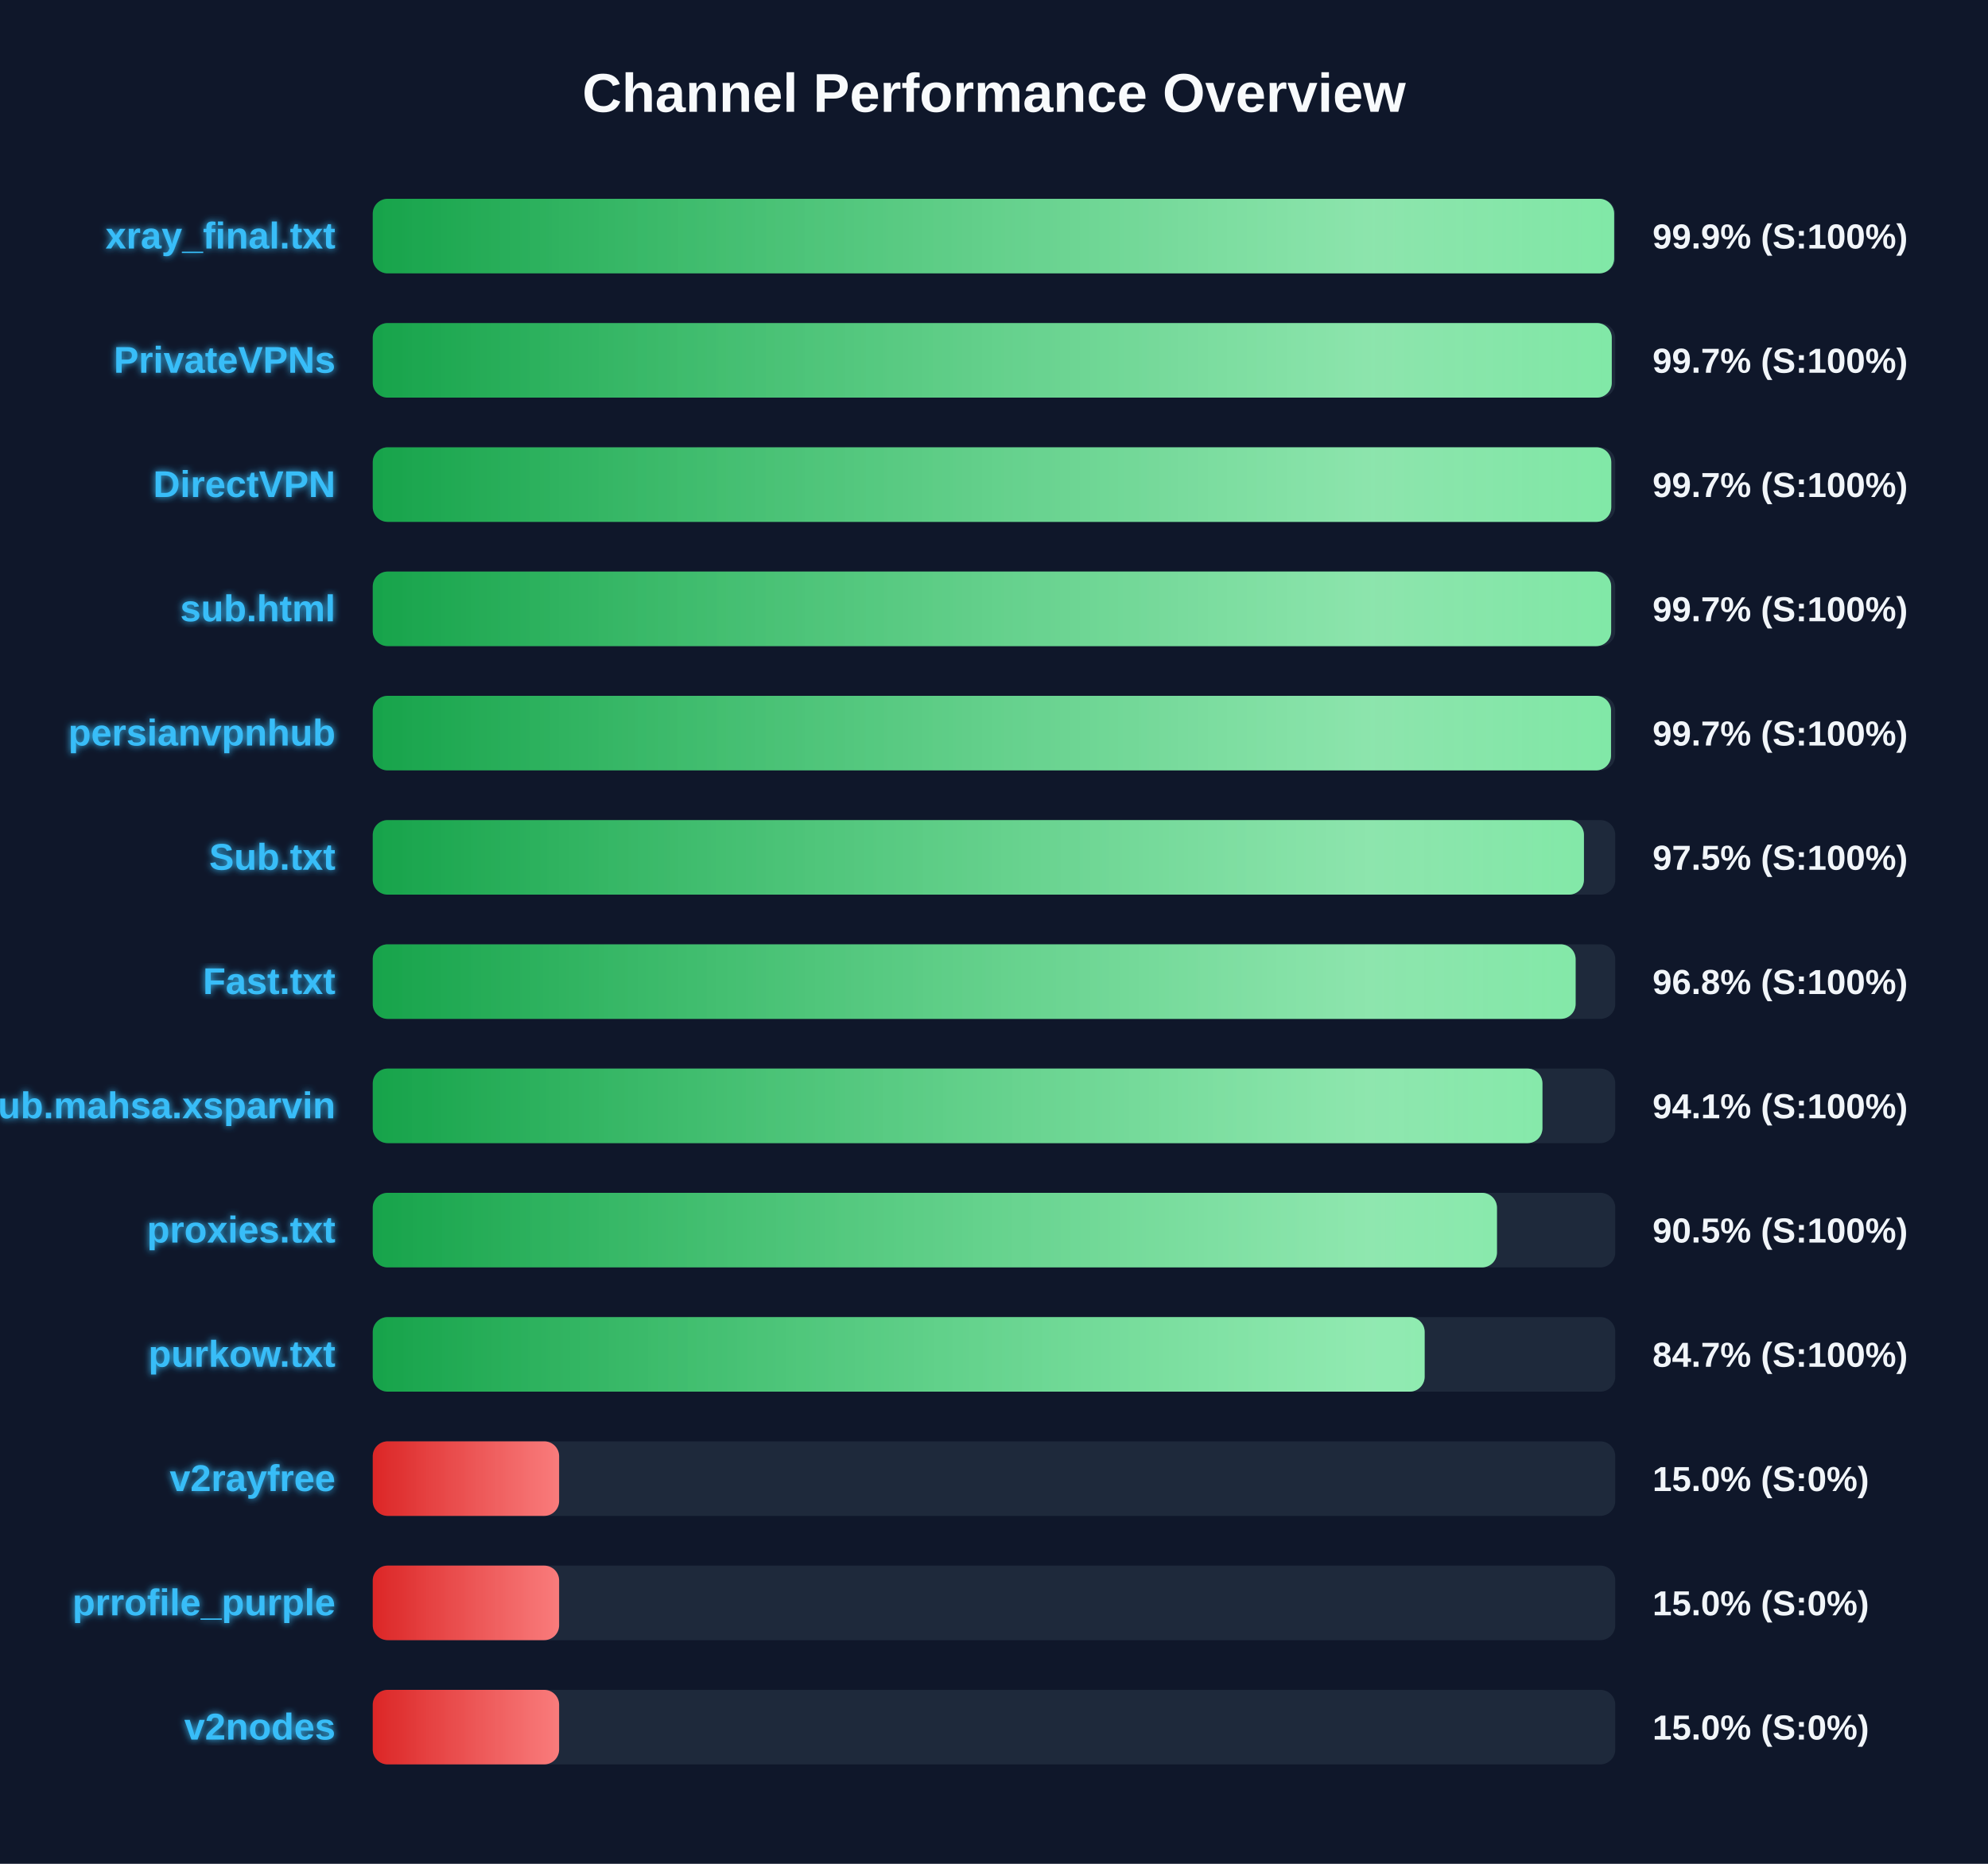
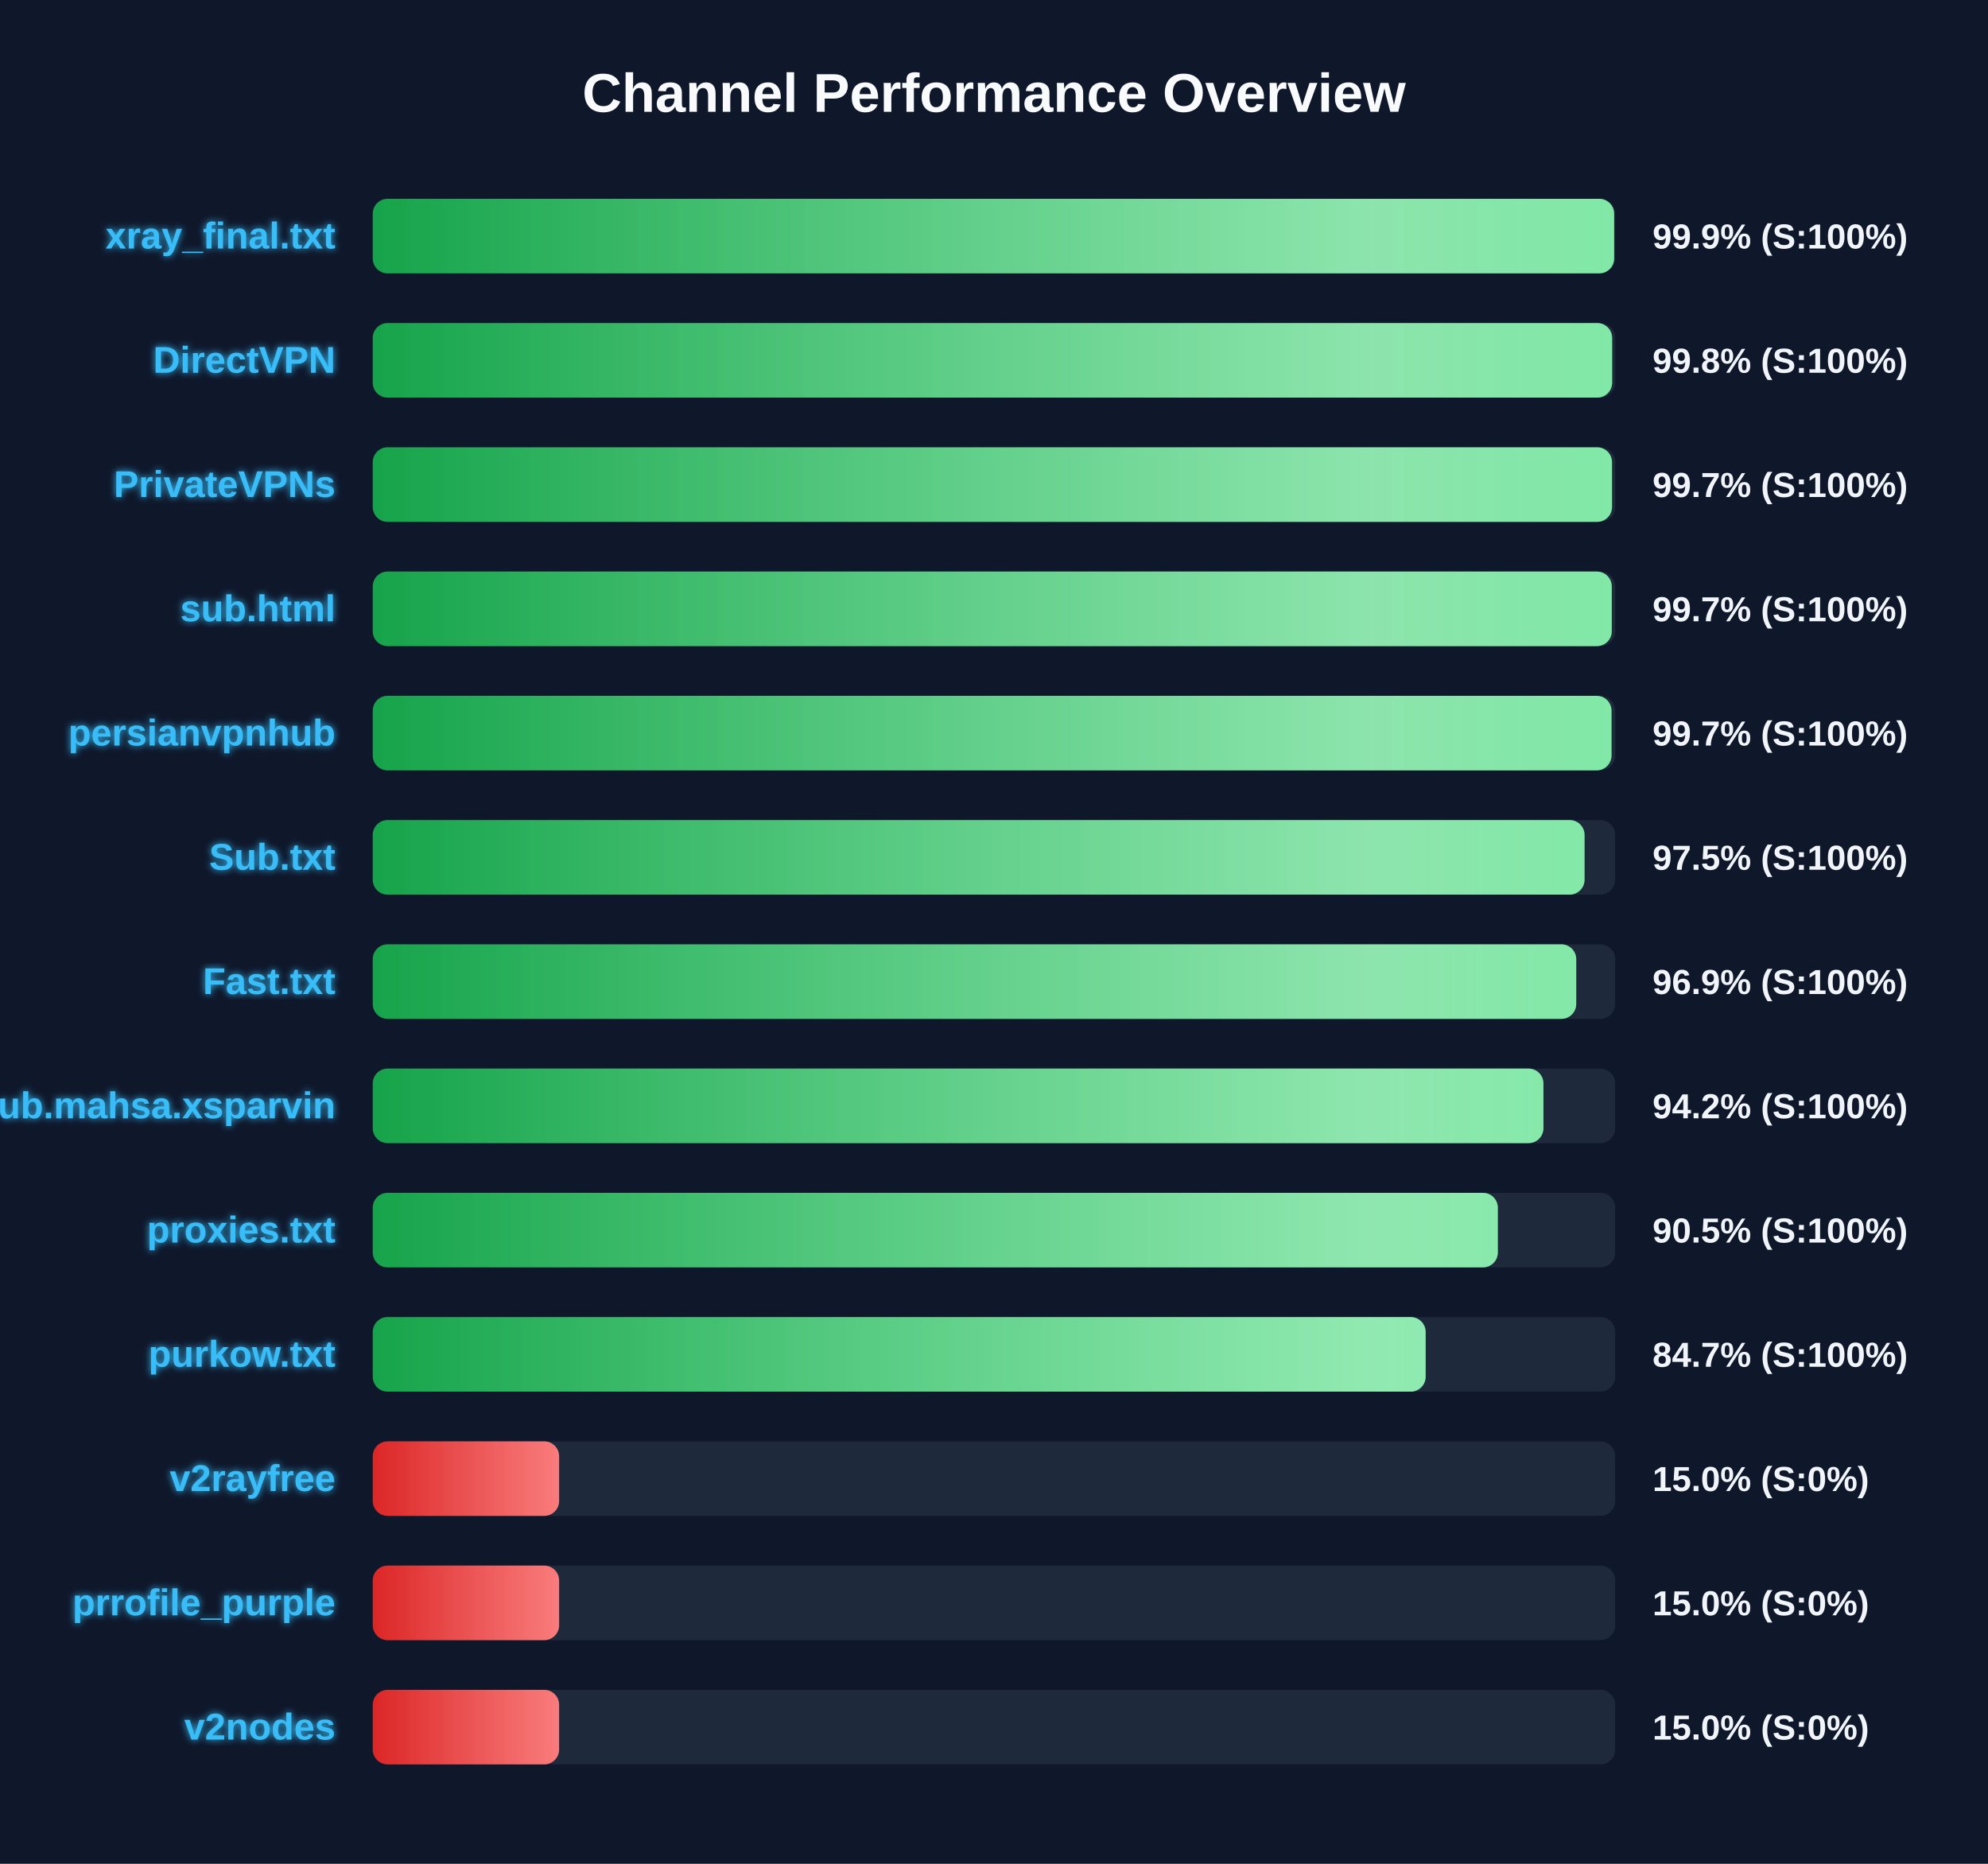
<svg xmlns="http://www.w3.org/2000/svg" width="800" height="750" version="1.1">
  <defs>
    <linearGradient id="grad-green" x1="0%" y1="0%" x2="100%" y2="0%">
      <stop offset="0%" stop-color="#16a34a" />
      <stop offset="100%" stop-color="#4ade80" />
    </linearGradient>
    <linearGradient id="grad-yellow" x1="0%" y1="0%" x2="100%" y2="0%">
      <stop offset="0%" stop-color="#ca8a04" />
      <stop offset="100%" stop-color="#fde047" />
    </linearGradient>
    <linearGradient id="grad-red" x1="0%" y1="0%" x2="100%" y2="0%">
      <stop offset="0%" stop-color="#dc2626" />
      <stop offset="100%" stop-color="#f87171" />
    </linearGradient>
    <linearGradient id="shimmer" x1="0%" y1="0%" x2="100%" y2="0%">
      <stop offset="0%" stop-color="rgba(255,255,255,0)" />
      <stop offset="50%" stop-color="rgba(255,255,255,0.4)" />
      <stop offset="100%" stop-color="rgba(255,255,255,0)" />
    </linearGradient>
    <filter id="glow" x="-20%" y="-20%" width="140%" height="140%">
      <feGaussianBlur stdDeviation="1.5" result="blur" />
      <feComposite in="SourceGraphic" in2="blur" operator="over" />
    </filter>
  </defs>
  <style>
        .bg-rect { fill: #0f172a; }
        .title { font: bold 22px 'Segoe UI', Arial, sans-serif; fill: #f8fafc; }
        .row { font: bold 15px 'Segoe UI', Arial, sans-serif; fill: #38bdf8; filter: url(#glow); }
        .score { font: bold 14px 'Segoe UI', Arial, sans-serif; fill: #f1f5f9; }
        @keyframes shimmer-anim {
            0% { transform: translateX(-100%); }
            100% { transform: translateX(200%); }
        }
        .shimmer-rect {
            animation: shimmer-anim 2.5s infinite linear;
        }
    </style>
  <rect width="100%" height="100%" class="bg-rect" />
  <text x="400" y="45" text-anchor="middle" class="title">Channel Performance Overview</text>
  <rect x="150" y="80" width="500" height="30" fill="#1e293b" rx="6" />
  <clipPath id="clip-0">
    <rect x="150" y="80" width="499.55" height="30" rx="6" />
  </clipPath>
  <rect x="150" y="80" width="499.55" height="30" fill="url(#grad-green)" rx="6" />
  <g clip-path="url(#clip-0)">
    <rect x="150" y="80" width="100%" height="30" fill="url(#shimmer)" class="shimmer-rect" />
  </g>
  <text x="135" y="100" text-anchor="end" class="row">xray_final.txt</text>
  <text x="665" y="100" text-anchor="start" class="score">99.9% (S:100%)</text>
  <rect x="150" y="130" width="500" height="30" fill="#1e293b" rx="6" />
  <clipPath id="clip-1">
-     <rect x="150" y="130" width="498.6" height="30" rx="6" />
+     <rect x="150" y="130" width="498.75" height="30" rx="6" />
  </clipPath>
-   <rect x="150" y="130" width="498.6" height="30" fill="url(#grad-green)" rx="6" />
+   <rect x="150" y="130" width="498.75" height="30" fill="url(#grad-green)" rx="6" />
  <g clip-path="url(#clip-1)">
    <rect x="150" y="130" width="100%" height="30" fill="url(#shimmer)" class="shimmer-rect" />
  </g>
-   <text x="135" y="150" text-anchor="end" class="row">PrivateVPNs</text>
-   <text x="665" y="150" text-anchor="start" class="score">99.7% (S:100%)</text>
+   <text x="135" y="150" text-anchor="end" class="row">DirectVPN</text>
+   <text x="665" y="150" text-anchor="start" class="score">99.8% (S:100%)</text>
  <rect x="150" y="180" width="500" height="30" fill="#1e293b" rx="6" />
  <clipPath id="clip-2">
-     <rect x="150" y="180" width="498.4" height="30" rx="6" />
+     <rect x="150" y="180" width="498.7" height="30" rx="6" />
  </clipPath>
-   <rect x="150" y="180" width="498.4" height="30" fill="url(#grad-green)" rx="6" />
+   <rect x="150" y="180" width="498.7" height="30" fill="url(#grad-green)" rx="6" />
  <g clip-path="url(#clip-2)">
    <rect x="150" y="180" width="100%" height="30" fill="url(#shimmer)" class="shimmer-rect" />
  </g>
-   <text x="135" y="200" text-anchor="end" class="row">DirectVPN</text>
+   <text x="135" y="200" text-anchor="end" class="row">PrivateVPNs</text>
  <text x="665" y="200" text-anchor="start" class="score">99.7% (S:100%)</text>
  <rect x="150" y="230" width="500" height="30" fill="#1e293b" rx="6" />
  <clipPath id="clip-3">
-     <rect x="150" y="230" width="498.35" height="30" rx="6" />
+     <rect x="150" y="230" width="498.6" height="30" rx="6" />
  </clipPath>
-   <rect x="150" y="230" width="498.35" height="30" fill="url(#grad-green)" rx="6" />
+   <rect x="150" y="230" width="498.6" height="30" fill="url(#grad-green)" rx="6" />
  <g clip-path="url(#clip-3)">
    <rect x="150" y="230" width="100%" height="30" fill="url(#shimmer)" class="shimmer-rect" />
  </g>
  <text x="135" y="250" text-anchor="end" class="row">sub.html</text>
  <text x="665" y="250" text-anchor="start" class="score">99.7% (S:100%)</text>
  <rect x="150" y="280" width="500" height="30" fill="#1e293b" rx="6" />
  <clipPath id="clip-4">
-     <rect x="150" y="280" width="498.3" height="30" rx="6" />
+     <rect x="150" y="280" width="498.5" height="30" rx="6" />
  </clipPath>
-   <rect x="150" y="280" width="498.3" height="30" fill="url(#grad-green)" rx="6" />
+   <rect x="150" y="280" width="498.5" height="30" fill="url(#grad-green)" rx="6" />
  <g clip-path="url(#clip-4)">
    <rect x="150" y="280" width="100%" height="30" fill="url(#shimmer)" class="shimmer-rect" />
  </g>
  <text x="135" y="300" text-anchor="end" class="row">persianvpnhub</text>
  <text x="665" y="300" text-anchor="start" class="score">99.7% (S:100%)</text>
  <rect x="150" y="330" width="500" height="30" fill="#1e293b" rx="6" />
  <clipPath id="clip-5">
-     <rect x="150" y="330" width="487.4" height="30" rx="6" />
+     <rect x="150" y="330" width="487.65" height="30" rx="6" />
  </clipPath>
-   <rect x="150" y="330" width="487.4" height="30" fill="url(#grad-green)" rx="6" />
+   <rect x="150" y="330" width="487.65" height="30" fill="url(#grad-green)" rx="6" />
  <g clip-path="url(#clip-5)">
    <rect x="150" y="330" width="100%" height="30" fill="url(#shimmer)" class="shimmer-rect" />
  </g>
  <text x="135" y="350" text-anchor="end" class="row">Sub.txt</text>
  <text x="665" y="350" text-anchor="start" class="score">97.5% (S:100%)</text>
  <rect x="150" y="380" width="500" height="30" fill="#1e293b" rx="6" />
  <clipPath id="clip-6">
-     <rect x="150" y="380" width="484.05" height="30" rx="6" />
+     <rect x="150" y="380" width="484.3" height="30" rx="6" />
  </clipPath>
-   <rect x="150" y="380" width="484.05" height="30" fill="url(#grad-green)" rx="6" />
+   <rect x="150" y="380" width="484.3" height="30" fill="url(#grad-green)" rx="6" />
  <g clip-path="url(#clip-6)">
    <rect x="150" y="380" width="100%" height="30" fill="url(#shimmer)" class="shimmer-rect" />
  </g>
  <text x="135" y="400" text-anchor="end" class="row">Fast.txt</text>
-   <text x="665" y="400" text-anchor="start" class="score">96.8% (S:100%)</text>
+   <text x="665" y="400" text-anchor="start" class="score">96.9% (S:100%)</text>
  <rect x="150" y="430" width="500" height="30" fill="#1e293b" rx="6" />
  <clipPath id="clip-7">
-     <rect x="150" y="430" width="470.7" height="30" rx="6" />
+     <rect x="150" y="430" width="471.1" height="30" rx="6" />
  </clipPath>
-   <rect x="150" y="430" width="470.7" height="30" fill="url(#grad-green)" rx="6" />
+   <rect x="150" y="430" width="471.1" height="30" fill="url(#grad-green)" rx="6" />
  <g clip-path="url(#clip-7)">
    <rect x="150" y="430" width="100%" height="30" fill="url(#shimmer)" class="shimmer-rect" />
  </g>
  <text x="135" y="450" text-anchor="end" class="row">Sub.mahsa.xsparvin</text>
-   <text x="665" y="450" text-anchor="start" class="score">94.1% (S:100%)</text>
+   <text x="665" y="450" text-anchor="start" class="score">94.2% (S:100%)</text>
  <rect x="150" y="480" width="500" height="30" fill="#1e293b" rx="6" />
  <clipPath id="clip-8">
-     <rect x="150" y="480" width="452.4" height="30" rx="6" />
+     <rect x="150" y="480" width="452.75" height="30" rx="6" />
  </clipPath>
-   <rect x="150" y="480" width="452.4" height="30" fill="url(#grad-green)" rx="6" />
+   <rect x="150" y="480" width="452.75" height="30" fill="url(#grad-green)" rx="6" />
  <g clip-path="url(#clip-8)">
    <rect x="150" y="480" width="100%" height="30" fill="url(#shimmer)" class="shimmer-rect" />
  </g>
  <text x="135" y="500" text-anchor="end" class="row">proxies.txt</text>
  <text x="665" y="500" text-anchor="start" class="score">90.5% (S:100%)</text>
  <rect x="150" y="530" width="500" height="30" fill="#1e293b" rx="6" />
  <clipPath id="clip-9">
-     <rect x="150" y="530" width="423.3" height="30" rx="6" />
+     <rect x="150" y="530" width="423.7" height="30" rx="6" />
  </clipPath>
-   <rect x="150" y="530" width="423.3" height="30" fill="url(#grad-green)" rx="6" />
+   <rect x="150" y="530" width="423.7" height="30" fill="url(#grad-green)" rx="6" />
  <g clip-path="url(#clip-9)">
    <rect x="150" y="530" width="100%" height="30" fill="url(#shimmer)" class="shimmer-rect" />
  </g>
  <text x="135" y="550" text-anchor="end" class="row">purkow.txt</text>
  <text x="665" y="550" text-anchor="start" class="score">84.7% (S:100%)</text>
  <rect x="150" y="580" width="500" height="30" fill="#1e293b" rx="6" />
  <clipPath id="clip-10">
    <rect x="150" y="580" width="75.0" height="30" rx="6" />
  </clipPath>
  <rect x="150" y="580" width="75.0" height="30" fill="url(#grad-red)" rx="6" />
  <g clip-path="url(#clip-10)">
    <rect x="150" y="580" width="100%" height="30" fill="url(#shimmer)" class="shimmer-rect" />
  </g>
  <text x="135" y="600" text-anchor="end" class="row">v2rayfree</text>
  <text x="665" y="600" text-anchor="start" class="score">15.0% (S:0%)</text>
  <rect x="150" y="630" width="500" height="30" fill="#1e293b" rx="6" />
  <clipPath id="clip-11">
    <rect x="150" y="630" width="75.0" height="30" rx="6" />
  </clipPath>
  <rect x="150" y="630" width="75.0" height="30" fill="url(#grad-red)" rx="6" />
  <g clip-path="url(#clip-11)">
    <rect x="150" y="630" width="100%" height="30" fill="url(#shimmer)" class="shimmer-rect" />
  </g>
  <text x="135" y="650" text-anchor="end" class="row">prrofile_purple</text>
  <text x="665" y="650" text-anchor="start" class="score">15.0% (S:0%)</text>
  <rect x="150" y="680" width="500" height="30" fill="#1e293b" rx="6" />
  <clipPath id="clip-12">
    <rect x="150" y="680" width="75.0" height="30" rx="6" />
  </clipPath>
  <rect x="150" y="680" width="75.0" height="30" fill="url(#grad-red)" rx="6" />
  <g clip-path="url(#clip-12)">
    <rect x="150" y="680" width="100%" height="30" fill="url(#shimmer)" class="shimmer-rect" />
  </g>
  <text x="135" y="700" text-anchor="end" class="row">v2nodes</text>
  <text x="665" y="700" text-anchor="start" class="score">15.0% (S:0%)</text>
</svg>
